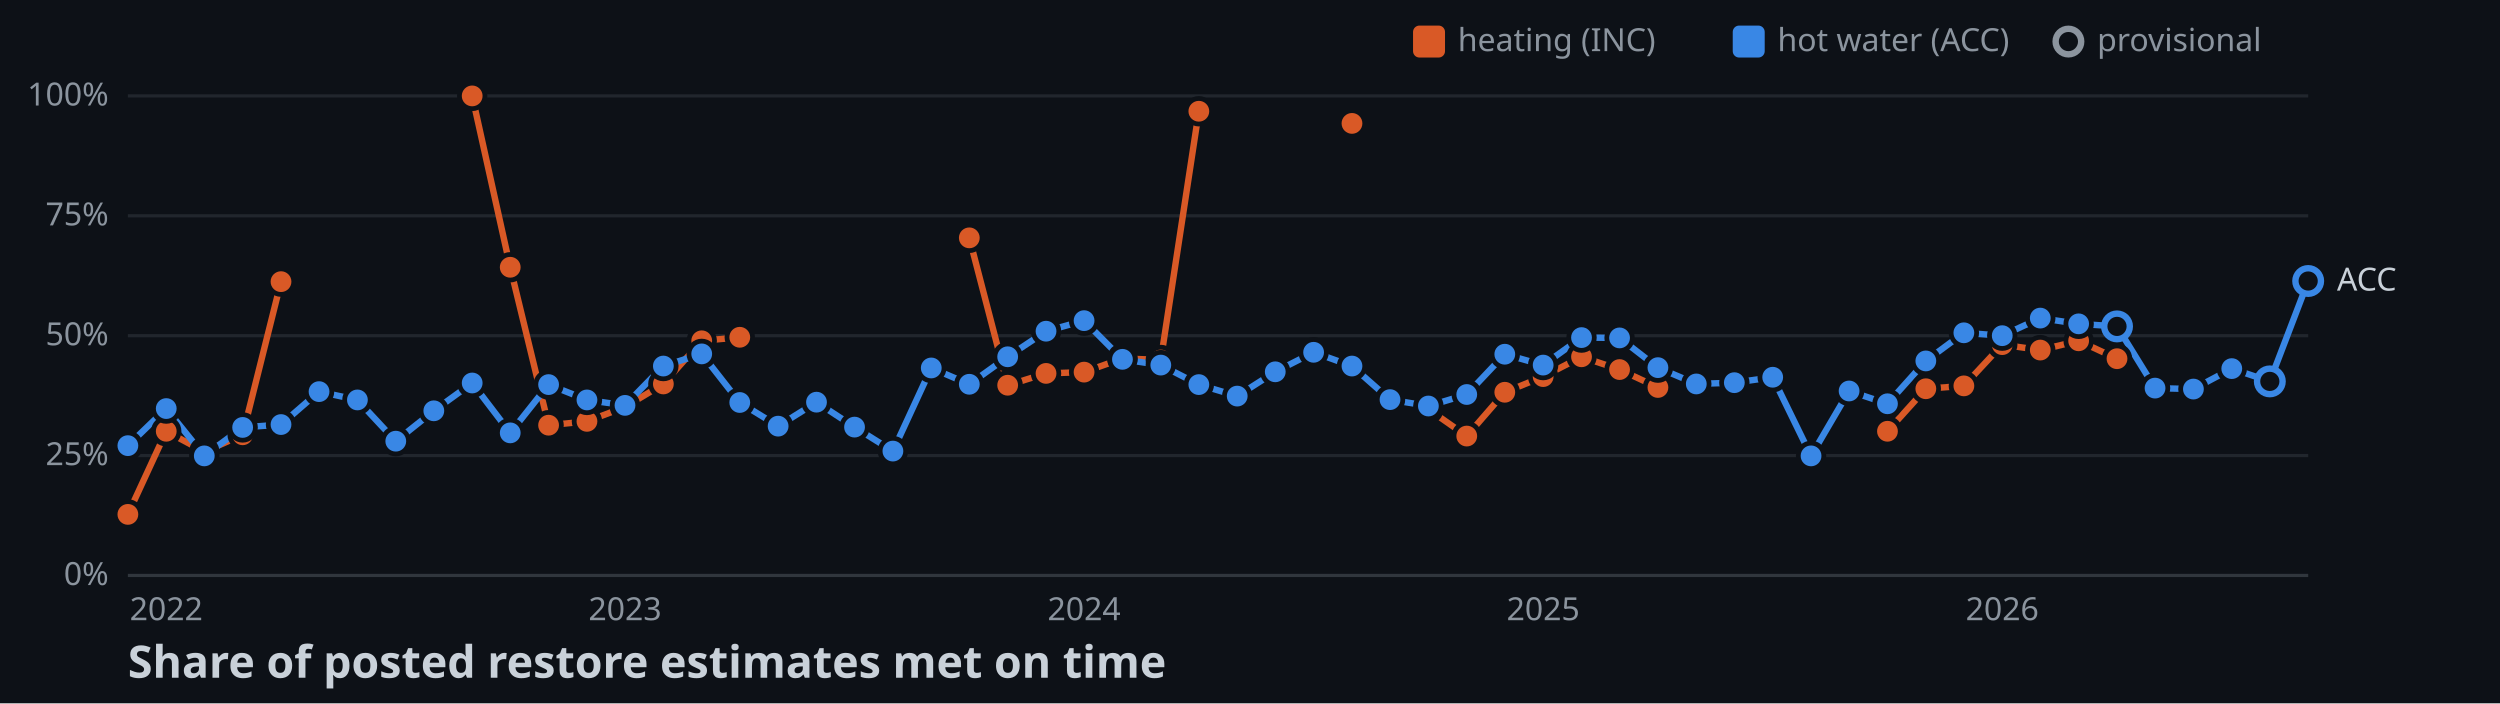
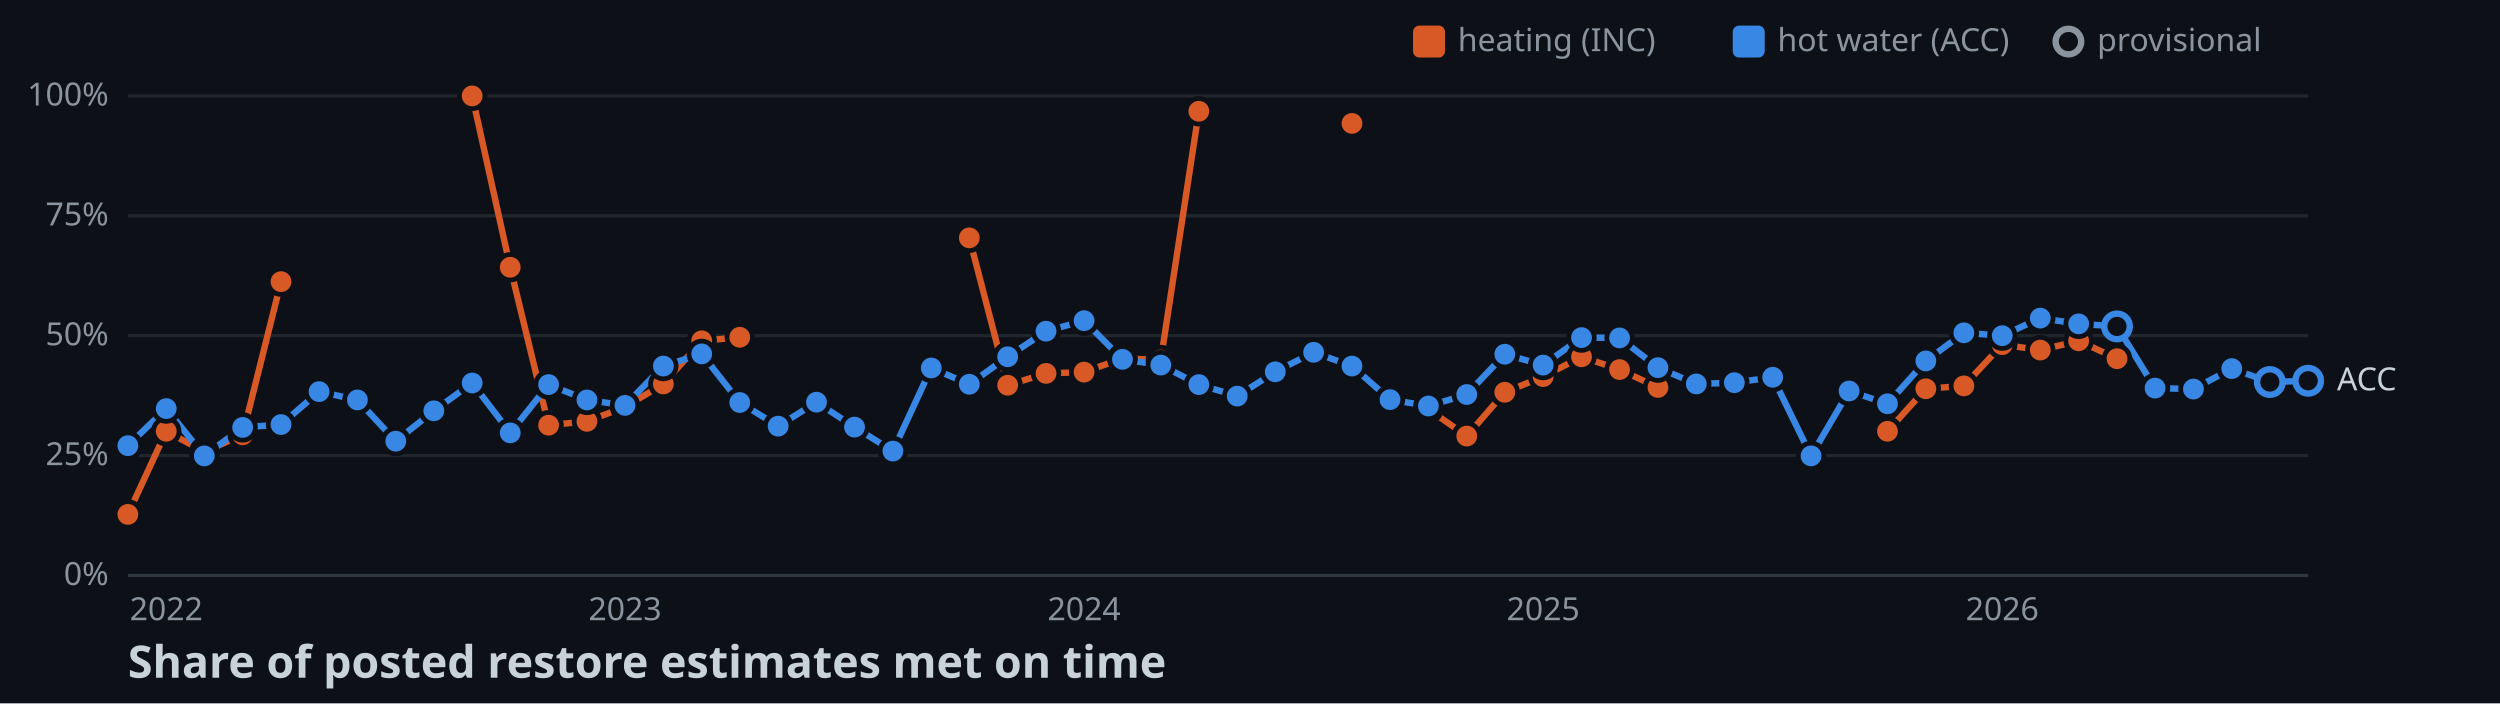
<svg xmlns="http://www.w3.org/2000/svg" width="782" height="220">
  <style>
    .axis { font: 10px sans-serif; fill: #8b949e; }
    .label { font: 10px sans-serif; fill: #c9d1d9; paint-order: stroke; stroke: #0d1117; stroke-width: 3px; }
    .title { font: bold 14px sans-serif; fill: #c9d1d9; }
  </style>
  <rect width="100%" height="100%" fill="#0d1117" />
  <line x1="40" y1="180" x2="722" y2="180" stroke="#30363d" />
  <text x="34" y="183" text-anchor="end" class="axis">0%</text>
  <line x1="40" y1="142.5" x2="722" y2="142.5" stroke="#21262d" />
  <text x="34" y="145.5" text-anchor="end" class="axis">25%</text>
  <line x1="40" y1="105" x2="722" y2="105" stroke="#21262d" />
  <text x="34" y="108" text-anchor="end" class="axis">50%</text>
  <line x1="40" y1="67.5" x2="722" y2="67.5" stroke="#21262d" />
  <text x="34" y="70.5" text-anchor="end" class="axis">75%</text>
  <line x1="40" y1="30" x2="722" y2="30" stroke="#21262d" />
  <text x="34" y="33" text-anchor="end" class="axis">100%</text>
  <text x="52" y="194" text-anchor="middle" class="axis">2022</text>
  <text x="195.5" y="194" text-anchor="middle" class="axis">2023</text>
  <text x="339.1" y="194" text-anchor="middle" class="axis">2024</text>
  <text x="482.7" y="194" text-anchor="middle" class="axis">2025</text>
  <text x="626.3" y="194" text-anchor="middle" class="axis">2026</text>
  <polyline points="40,160.9 52,134.9 63.9,141.3 75.9,136 87.9,88.1" fill="none" stroke-width="2" stroke="#d95926" />
  <polyline points="147.7,30 159.6,83.6 171.6,133 183.6,131.8 195.5,127.3 207.5,120.1 219.5,106.6 231.4,105.5" fill="none" stroke-width="2" stroke="#d95926" />
  <polyline points="303.2,74.4 315.2,120.5 327.2,116.8 339.1,116.4 351.1,112.1 363.1,112.6 375,34.8" fill="none" stroke-width="2" stroke="#d95926" />
  <polyline points="446.8,128 458.8,136.4 470.7,122.7 482.7,117.8 494.7,111.6 506.6,115.6 518.6,121.2" fill="none" stroke-width="2" stroke="#d95926" />
  <polyline points="590.4,134.9 602.4,121.6 614.3,120.7 626.3,107.8 638.2,109.5 650.2,106.6 662.2,112.2" fill="none" stroke-width="2" stroke="#d95926" />
-   <polyline points="40,139.4 52,127.8 63.9,142.6 75.9,133.7 87.9,132.8 99.8,122.5 111.8,125.1 123.8,138 135.7,128.5 147.7,119.8 159.6,135.4 171.6,120.3 183.6,125.1 195.5,126.8 207.5,114.5 219.5,110.7 231.4,125.9 243.4,133.3 255.4,125.8 267.3,133.6 279.3,141.1 291.3,115.1 303.2,120.2 315.2,111.6 327.2,103.6 339.1,100.3 351.1,112.4 363.1,114.2 375,120.3 387,123.9 398.9,116.3 410.9,110.2 422.9,114.5 434.8,125 446.8,127 458.8,123.4 470.7,110.8 482.7,114.2 494.7,105.6 506.6,105.7 518.6,115 530.6,120.1 542.5,119.7 554.5,118 566.5,142.6 578.4,122.3 590.4,126.3 602.4,112.9 614.3,104.1 626.3,105 638.2,99.5 650.2,101.3 662.2,102.1 674.1,121.4 686.1,121.7 698.1,115.3 710,119.3 722,87.9" fill="none" stroke-width="2" stroke="#3987e5" />
+   <polyline points="40,139.4 52,127.8 63.9,142.6 75.9,133.7 87.9,132.8 99.8,122.5 111.8,125.1 123.8,138 135.7,128.5 147.7,119.8 159.6,135.4 171.6,120.3 183.6,125.1 195.5,126.8 207.5,114.5 219.5,110.7 231.4,125.9 243.4,133.3 255.4,125.8 267.3,133.6 279.3,141.1 291.3,115.1 303.2,120.2 315.2,111.6 327.2,103.6 339.1,100.3 351.1,112.4 363.1,114.2 375,120.3 387,123.9 398.9,116.3 410.9,110.2 422.9,114.5 434.8,125 446.8,127 458.8,123.4 470.7,110.8 482.7,114.2 494.7,105.6 506.6,105.7 518.6,115 530.6,120.1 542.5,119.7 554.5,118 566.5,142.6 578.4,122.3 590.4,126.3 602.4,112.9 614.3,104.1 626.3,105 638.2,99.5 650.2,101.3 662.2,102.1 674.1,121.4 686.1,121.7 698.1,115.3 710,119.5 722,119.1" fill="none" stroke-width="2" stroke="#3987e5" />
  <circle cx="40" cy="160.9" r="4" stroke="#0d1117" stroke-width="1.5" fill="#d95926" />
  <circle cx="52" cy="134.9" r="4" stroke="#0d1117" stroke-width="1.5" fill="#d95926" />
  <circle cx="63.9" cy="141.3" r="4" stroke="#0d1117" stroke-width="1.5" fill="#d95926" />
  <circle cx="75.9" cy="136" r="4" stroke="#0d1117" stroke-width="1.5" fill="#d95926" />
  <circle cx="87.9" cy="88.1" r="4" stroke="#0d1117" stroke-width="1.5" fill="#d95926" />
  <circle cx="147.7" cy="30" r="4" stroke="#0d1117" stroke-width="1.5" fill="#d95926" />
  <circle cx="159.6" cy="83.6" r="4" stroke="#0d1117" stroke-width="1.5" fill="#d95926" />
  <circle cx="171.6" cy="133" r="4" stroke="#0d1117" stroke-width="1.5" fill="#d95926" />
  <circle cx="183.6" cy="131.8" r="4" stroke="#0d1117" stroke-width="1.5" fill="#d95926" />
  <circle cx="195.5" cy="127.3" r="4" stroke="#0d1117" stroke-width="1.5" fill="#d95926" />
  <circle cx="207.5" cy="120.1" r="4" stroke="#0d1117" stroke-width="1.5" fill="#d95926" />
  <circle cx="219.5" cy="106.6" r="4" stroke="#0d1117" stroke-width="1.5" fill="#d95926" />
  <circle cx="231.4" cy="105.5" r="4" stroke="#0d1117" stroke-width="1.5" fill="#d95926" />
  <circle cx="303.2" cy="74.4" r="4" stroke="#0d1117" stroke-width="1.5" fill="#d95926" />
  <circle cx="315.2" cy="120.5" r="4" stroke="#0d1117" stroke-width="1.5" fill="#d95926" />
  <circle cx="327.2" cy="116.8" r="4" stroke="#0d1117" stroke-width="1.5" fill="#d95926" />
  <circle cx="339.1" cy="116.4" r="4" stroke="#0d1117" stroke-width="1.5" fill="#d95926" />
  <circle cx="351.1" cy="112.1" r="4" stroke="#0d1117" stroke-width="1.5" fill="#d95926" />
  <circle cx="363.1" cy="112.6" r="4" stroke="#0d1117" stroke-width="1.5" fill="#d95926" />
  <circle cx="375" cy="34.8" r="4" stroke="#0d1117" stroke-width="1.5" fill="#d95926" />
  <circle cx="422.9" cy="38.6" r="4" stroke="#0d1117" stroke-width="1.5" fill="#d95926" />
  <circle cx="446.8" cy="128" r="4" stroke="#0d1117" stroke-width="1.5" fill="#d95926" />
  <circle cx="458.8" cy="136.4" r="4" stroke="#0d1117" stroke-width="1.5" fill="#d95926" />
  <circle cx="470.7" cy="122.7" r="4" stroke="#0d1117" stroke-width="1.5" fill="#d95926" />
  <circle cx="482.7" cy="117.8" r="4" stroke="#0d1117" stroke-width="1.5" fill="#d95926" />
  <circle cx="494.7" cy="111.6" r="4" stroke="#0d1117" stroke-width="1.5" fill="#d95926" />
  <circle cx="506.6" cy="115.6" r="4" stroke="#0d1117" stroke-width="1.5" fill="#d95926" />
  <circle cx="518.6" cy="121.2" r="4" stroke="#0d1117" stroke-width="1.5" fill="#d95926" />
  <circle cx="590.4" cy="134.9" r="4" stroke="#0d1117" stroke-width="1.5" fill="#d95926" />
  <circle cx="602.4" cy="121.6" r="4" stroke="#0d1117" stroke-width="1.5" fill="#d95926" />
  <circle cx="614.3" cy="120.7" r="4" stroke="#0d1117" stroke-width="1.5" fill="#d95926" />
  <circle cx="626.3" cy="107.8" r="4" stroke="#0d1117" stroke-width="1.5" fill="#d95926" />
  <circle cx="638.2" cy="109.5" r="4" stroke="#0d1117" stroke-width="1.5" fill="#d95926" />
  <circle cx="650.2" cy="106.6" r="4" stroke="#0d1117" stroke-width="1.5" fill="#d95926" />
  <circle cx="662.2" cy="112.2" r="4" stroke="#0d1117" stroke-width="1.5" fill="#d95926" />
  <circle cx="40" cy="139.4" r="4" stroke="#0d1117" stroke-width="1.5" fill="#3987e5" />
  <circle cx="52" cy="127.8" r="4" stroke="#0d1117" stroke-width="1.5" fill="#3987e5" />
  <circle cx="63.9" cy="142.6" r="4" stroke="#0d1117" stroke-width="1.5" fill="#3987e5" />
  <circle cx="75.9" cy="133.7" r="4" stroke="#0d1117" stroke-width="1.5" fill="#3987e5" />
  <circle cx="87.9" cy="132.8" r="4" stroke="#0d1117" stroke-width="1.5" fill="#3987e5" />
  <circle cx="99.8" cy="122.5" r="4" stroke="#0d1117" stroke-width="1.5" fill="#3987e5" />
  <circle cx="111.8" cy="125.1" r="4" stroke="#0d1117" stroke-width="1.5" fill="#3987e5" />
  <circle cx="123.8" cy="138" r="4" stroke="#0d1117" stroke-width="1.5" fill="#3987e5" />
  <circle cx="135.7" cy="128.5" r="4" stroke="#0d1117" stroke-width="1.5" fill="#3987e5" />
  <circle cx="147.7" cy="119.8" r="4" stroke="#0d1117" stroke-width="1.5" fill="#3987e5" />
  <circle cx="159.6" cy="135.4" r="4" stroke="#0d1117" stroke-width="1.5" fill="#3987e5" />
  <circle cx="171.6" cy="120.3" r="4" stroke="#0d1117" stroke-width="1.5" fill="#3987e5" />
  <circle cx="183.6" cy="125.1" r="4" stroke="#0d1117" stroke-width="1.5" fill="#3987e5" />
  <circle cx="195.5" cy="126.8" r="4" stroke="#0d1117" stroke-width="1.5" fill="#3987e5" />
  <circle cx="207.5" cy="114.5" r="4" stroke="#0d1117" stroke-width="1.5" fill="#3987e5" />
  <circle cx="219.5" cy="110.7" r="4" stroke="#0d1117" stroke-width="1.5" fill="#3987e5" />
  <circle cx="231.4" cy="125.9" r="4" stroke="#0d1117" stroke-width="1.5" fill="#3987e5" />
  <circle cx="243.4" cy="133.3" r="4" stroke="#0d1117" stroke-width="1.5" fill="#3987e5" />
  <circle cx="255.4" cy="125.8" r="4" stroke="#0d1117" stroke-width="1.5" fill="#3987e5" />
  <circle cx="267.3" cy="133.6" r="4" stroke="#0d1117" stroke-width="1.5" fill="#3987e5" />
  <circle cx="279.3" cy="141.1" r="4" stroke="#0d1117" stroke-width="1.5" fill="#3987e5" />
  <circle cx="291.3" cy="115.1" r="4" stroke="#0d1117" stroke-width="1.5" fill="#3987e5" />
  <circle cx="303.2" cy="120.2" r="4" stroke="#0d1117" stroke-width="1.5" fill="#3987e5" />
  <circle cx="315.2" cy="111.6" r="4" stroke="#0d1117" stroke-width="1.5" fill="#3987e5" />
  <circle cx="327.2" cy="103.6" r="4" stroke="#0d1117" stroke-width="1.5" fill="#3987e5" />
  <circle cx="339.1" cy="100.3" r="4" stroke="#0d1117" stroke-width="1.5" fill="#3987e5" />
  <circle cx="351.1" cy="112.4" r="4" stroke="#0d1117" stroke-width="1.5" fill="#3987e5" />
  <circle cx="363.1" cy="114.2" r="4" stroke="#0d1117" stroke-width="1.5" fill="#3987e5" />
  <circle cx="375" cy="120.3" r="4" stroke="#0d1117" stroke-width="1.5" fill="#3987e5" />
  <circle cx="387" cy="123.9" r="4" stroke="#0d1117" stroke-width="1.5" fill="#3987e5" />
  <circle cx="398.9" cy="116.3" r="4" stroke="#0d1117" stroke-width="1.5" fill="#3987e5" />
  <circle cx="410.9" cy="110.2" r="4" stroke="#0d1117" stroke-width="1.5" fill="#3987e5" />
  <circle cx="422.9" cy="114.5" r="4" stroke="#0d1117" stroke-width="1.5" fill="#3987e5" />
  <circle cx="434.8" cy="125" r="4" stroke="#0d1117" stroke-width="1.5" fill="#3987e5" />
  <circle cx="446.8" cy="127" r="4" stroke="#0d1117" stroke-width="1.5" fill="#3987e5" />
  <circle cx="458.8" cy="123.4" r="4" stroke="#0d1117" stroke-width="1.5" fill="#3987e5" />
  <circle cx="470.7" cy="110.8" r="4" stroke="#0d1117" stroke-width="1.5" fill="#3987e5" />
  <circle cx="482.7" cy="114.2" r="4" stroke="#0d1117" stroke-width="1.5" fill="#3987e5" />
  <circle cx="494.7" cy="105.6" r="4" stroke="#0d1117" stroke-width="1.5" fill="#3987e5" />
  <circle cx="506.6" cy="105.7" r="4" stroke="#0d1117" stroke-width="1.5" fill="#3987e5" />
  <circle cx="518.6" cy="115" r="4" stroke="#0d1117" stroke-width="1.5" fill="#3987e5" />
  <circle cx="530.6" cy="120.1" r="4" stroke="#0d1117" stroke-width="1.5" fill="#3987e5" />
  <circle cx="542.5" cy="119.7" r="4" stroke="#0d1117" stroke-width="1.5" fill="#3987e5" />
  <circle cx="554.5" cy="118" r="4" stroke="#0d1117" stroke-width="1.5" fill="#3987e5" />
  <circle cx="566.5" cy="142.6" r="4" stroke="#0d1117" stroke-width="1.5" fill="#3987e5" />
  <circle cx="578.4" cy="122.3" r="4" stroke="#0d1117" stroke-width="1.5" fill="#3987e5" />
  <circle cx="590.4" cy="126.3" r="4" stroke="#0d1117" stroke-width="1.5" fill="#3987e5" />
  <circle cx="602.4" cy="112.9" r="4" stroke="#0d1117" stroke-width="1.5" fill="#3987e5" />
  <circle cx="614.3" cy="104.1" r="4" stroke="#0d1117" stroke-width="1.5" fill="#3987e5" />
  <circle cx="626.3" cy="105" r="4" stroke="#0d1117" stroke-width="1.5" fill="#3987e5" />
  <circle cx="638.2" cy="99.5" r="4" stroke="#0d1117" stroke-width="1.5" fill="#3987e5" />
  <circle cx="650.2" cy="101.3" r="4" stroke="#0d1117" stroke-width="1.5" fill="#3987e5" />
  <circle cx="662.2" cy="102.1" r="4" fill="#0d1117" stroke-width="2" stroke="#3987e5" />
  <circle cx="674.1" cy="121.4" r="4" stroke="#0d1117" stroke-width="1.5" fill="#3987e5" />
  <circle cx="686.1" cy="121.7" r="4" stroke="#0d1117" stroke-width="1.5" fill="#3987e5" />
  <circle cx="698.1" cy="115.3" r="4" stroke="#0d1117" stroke-width="1.5" fill="#3987e5" />
-   <circle cx="710" cy="119.3" r="4" fill="#0d1117" stroke-width="2" stroke="#3987e5" />
-   <circle cx="722" cy="87.9" r="4" fill="#0d1117" stroke-width="2" stroke="#3987e5" />
-   <text x="731" y="90.9" class="label">ACC</text>
+   <circle cx="710" cy="119.5" r="4" fill="#0d1117" stroke-width="2" stroke="#3987e5" />
+   <circle cx="722" cy="119.1" r="4" fill="#0d1117" stroke-width="2" stroke="#3987e5" />
+   <text x="731" y="122.1" class="label">ACC</text>
  <rect x="442" y="8" width="10" height="10" rx="2" fill="#d95926" />
  <text x="456" y="16" class="axis">heating (INC)</text>
  <rect x="542" y="8" width="10" height="10" rx="2" fill="#3987e5" />
  <text x="556" y="16" class="axis">hot water (ACC)</text>
  <circle cx="647" cy="13" r="4" fill="#0d1117" stroke-width="2" stroke="#8b949e" />
  <text x="656" y="16" class="axis">provisional</text>
  <text x="40" y="212" class="title">Share of posted restore estimates met on time</text>
</svg>
